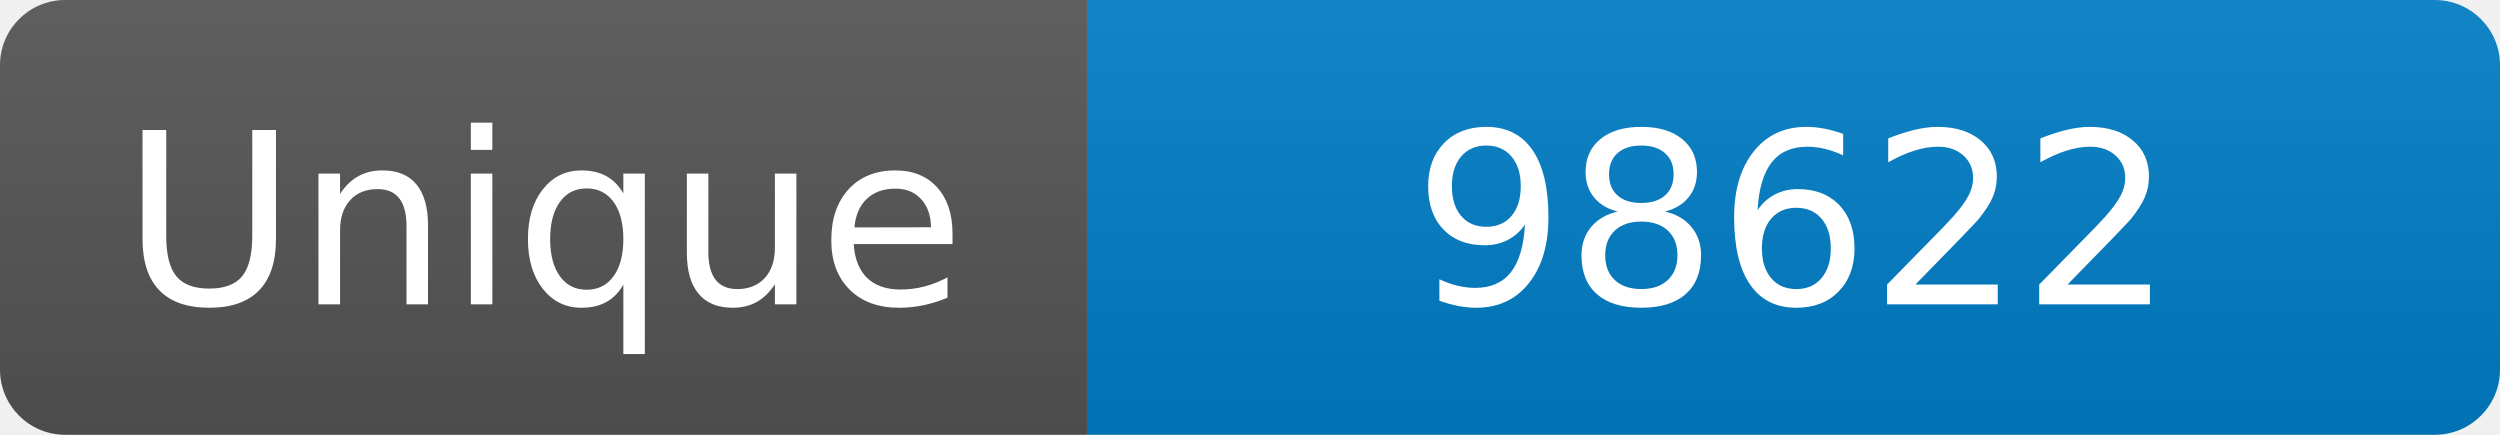
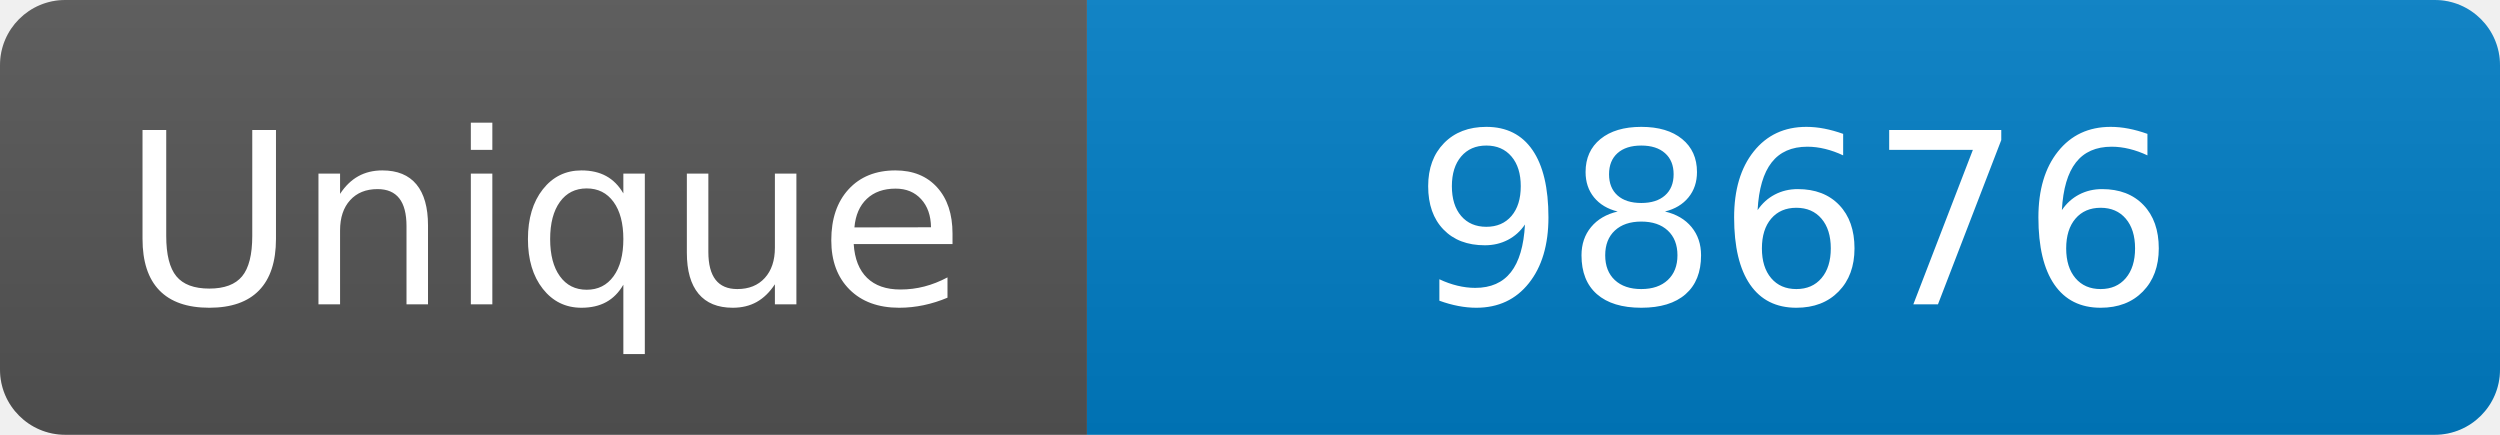
<svg xmlns="http://www.w3.org/2000/svg" width="115" height="20" role="img" aria-label="Maintained?: yes">
  <linearGradient id="s" x2="0" y2="100%">
    <stop offset="0" stop-color="#bbb" stop-opacity=".1" />
    <stop offset="1" stop-opacity=".1" />
  </linearGradient>
  <clipPath id="r">
    <rect width="115" height="20" rx="3" fill="#fff" />
  </clipPath>
  <g clip-path="url(#r)">
    <rect width="50" height="20" fill="#555" />
    <rect x="50" width="160" height="20" fill="#007ec6" />
    <rect width="115" height="20" fill="url(#s)" />
  </g>
  <g fill="#fff" text-anchor="middle" font-family="Verdana,Geneva,DejaVu Sans,sans-serif" font-size="110">
    <text x="250" y="140" transform="scale(.1)" fill="#fff">Unique</text>
-     <text x="825" y="140" transform="scale(.1)" fill="#fff">98622</text>
+     <text x="825" y="140" transform="scale(.1)" fill="#fff">98676</text>
  </g>
</svg>
